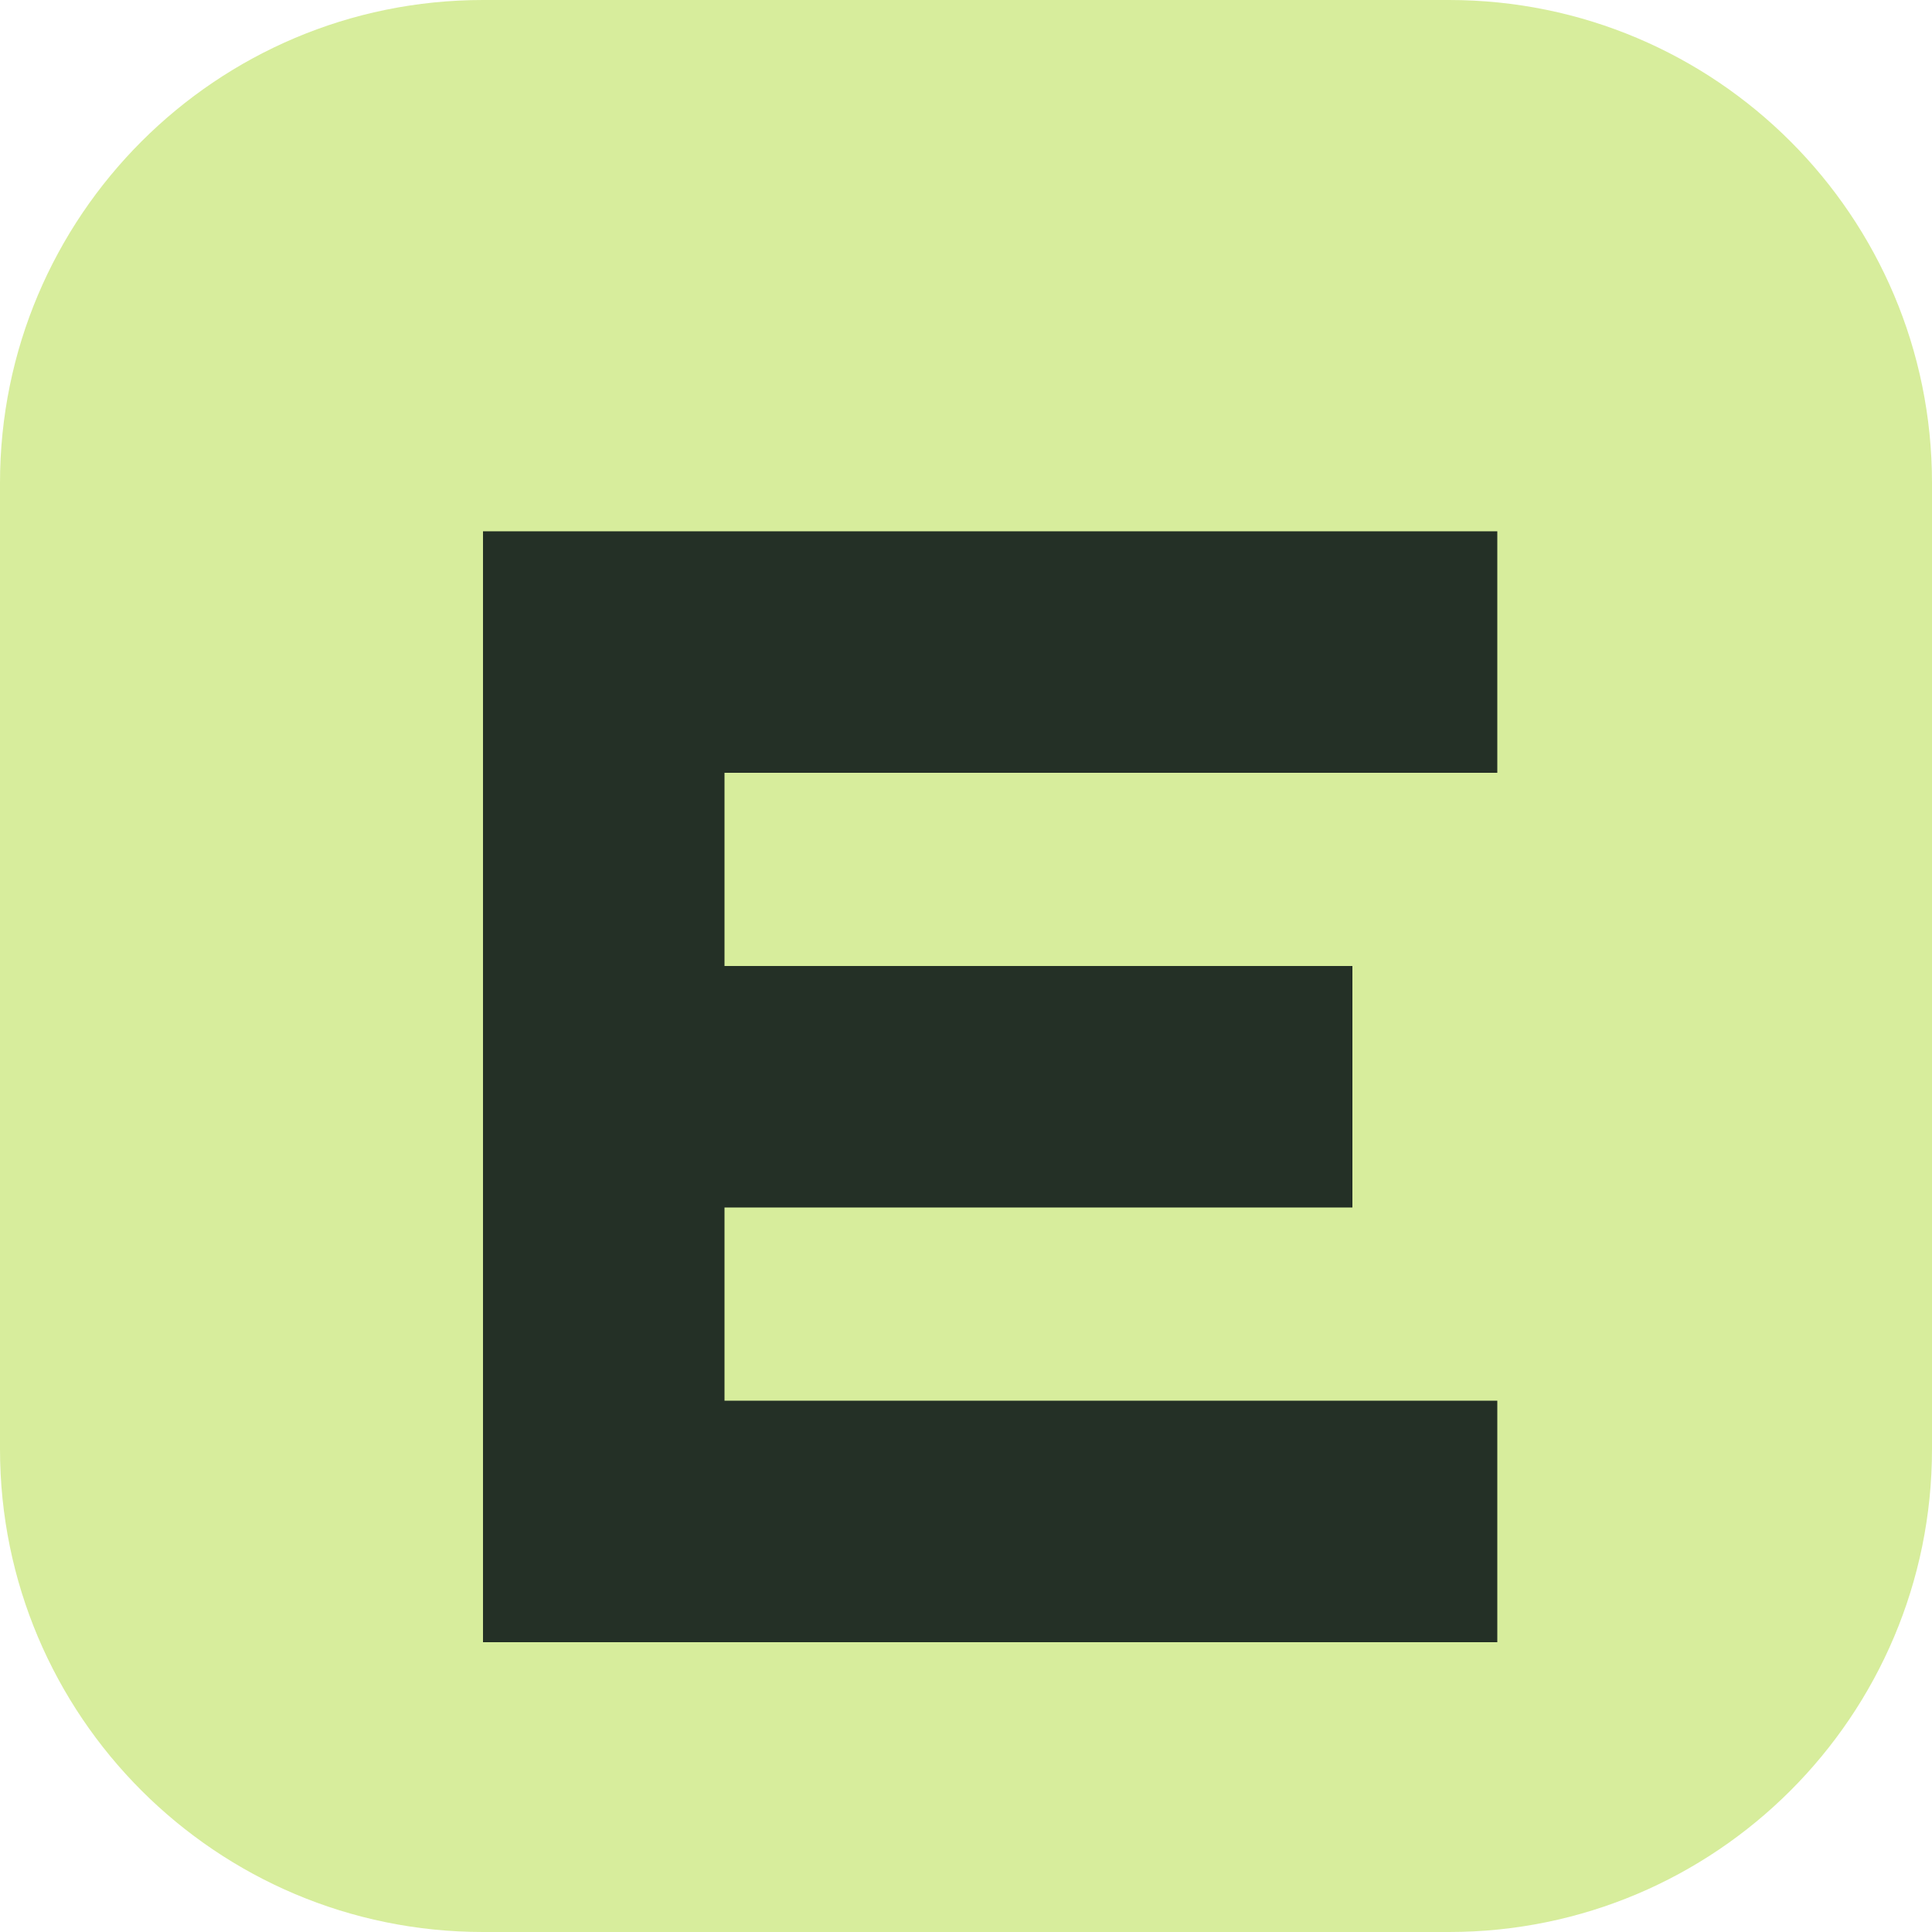
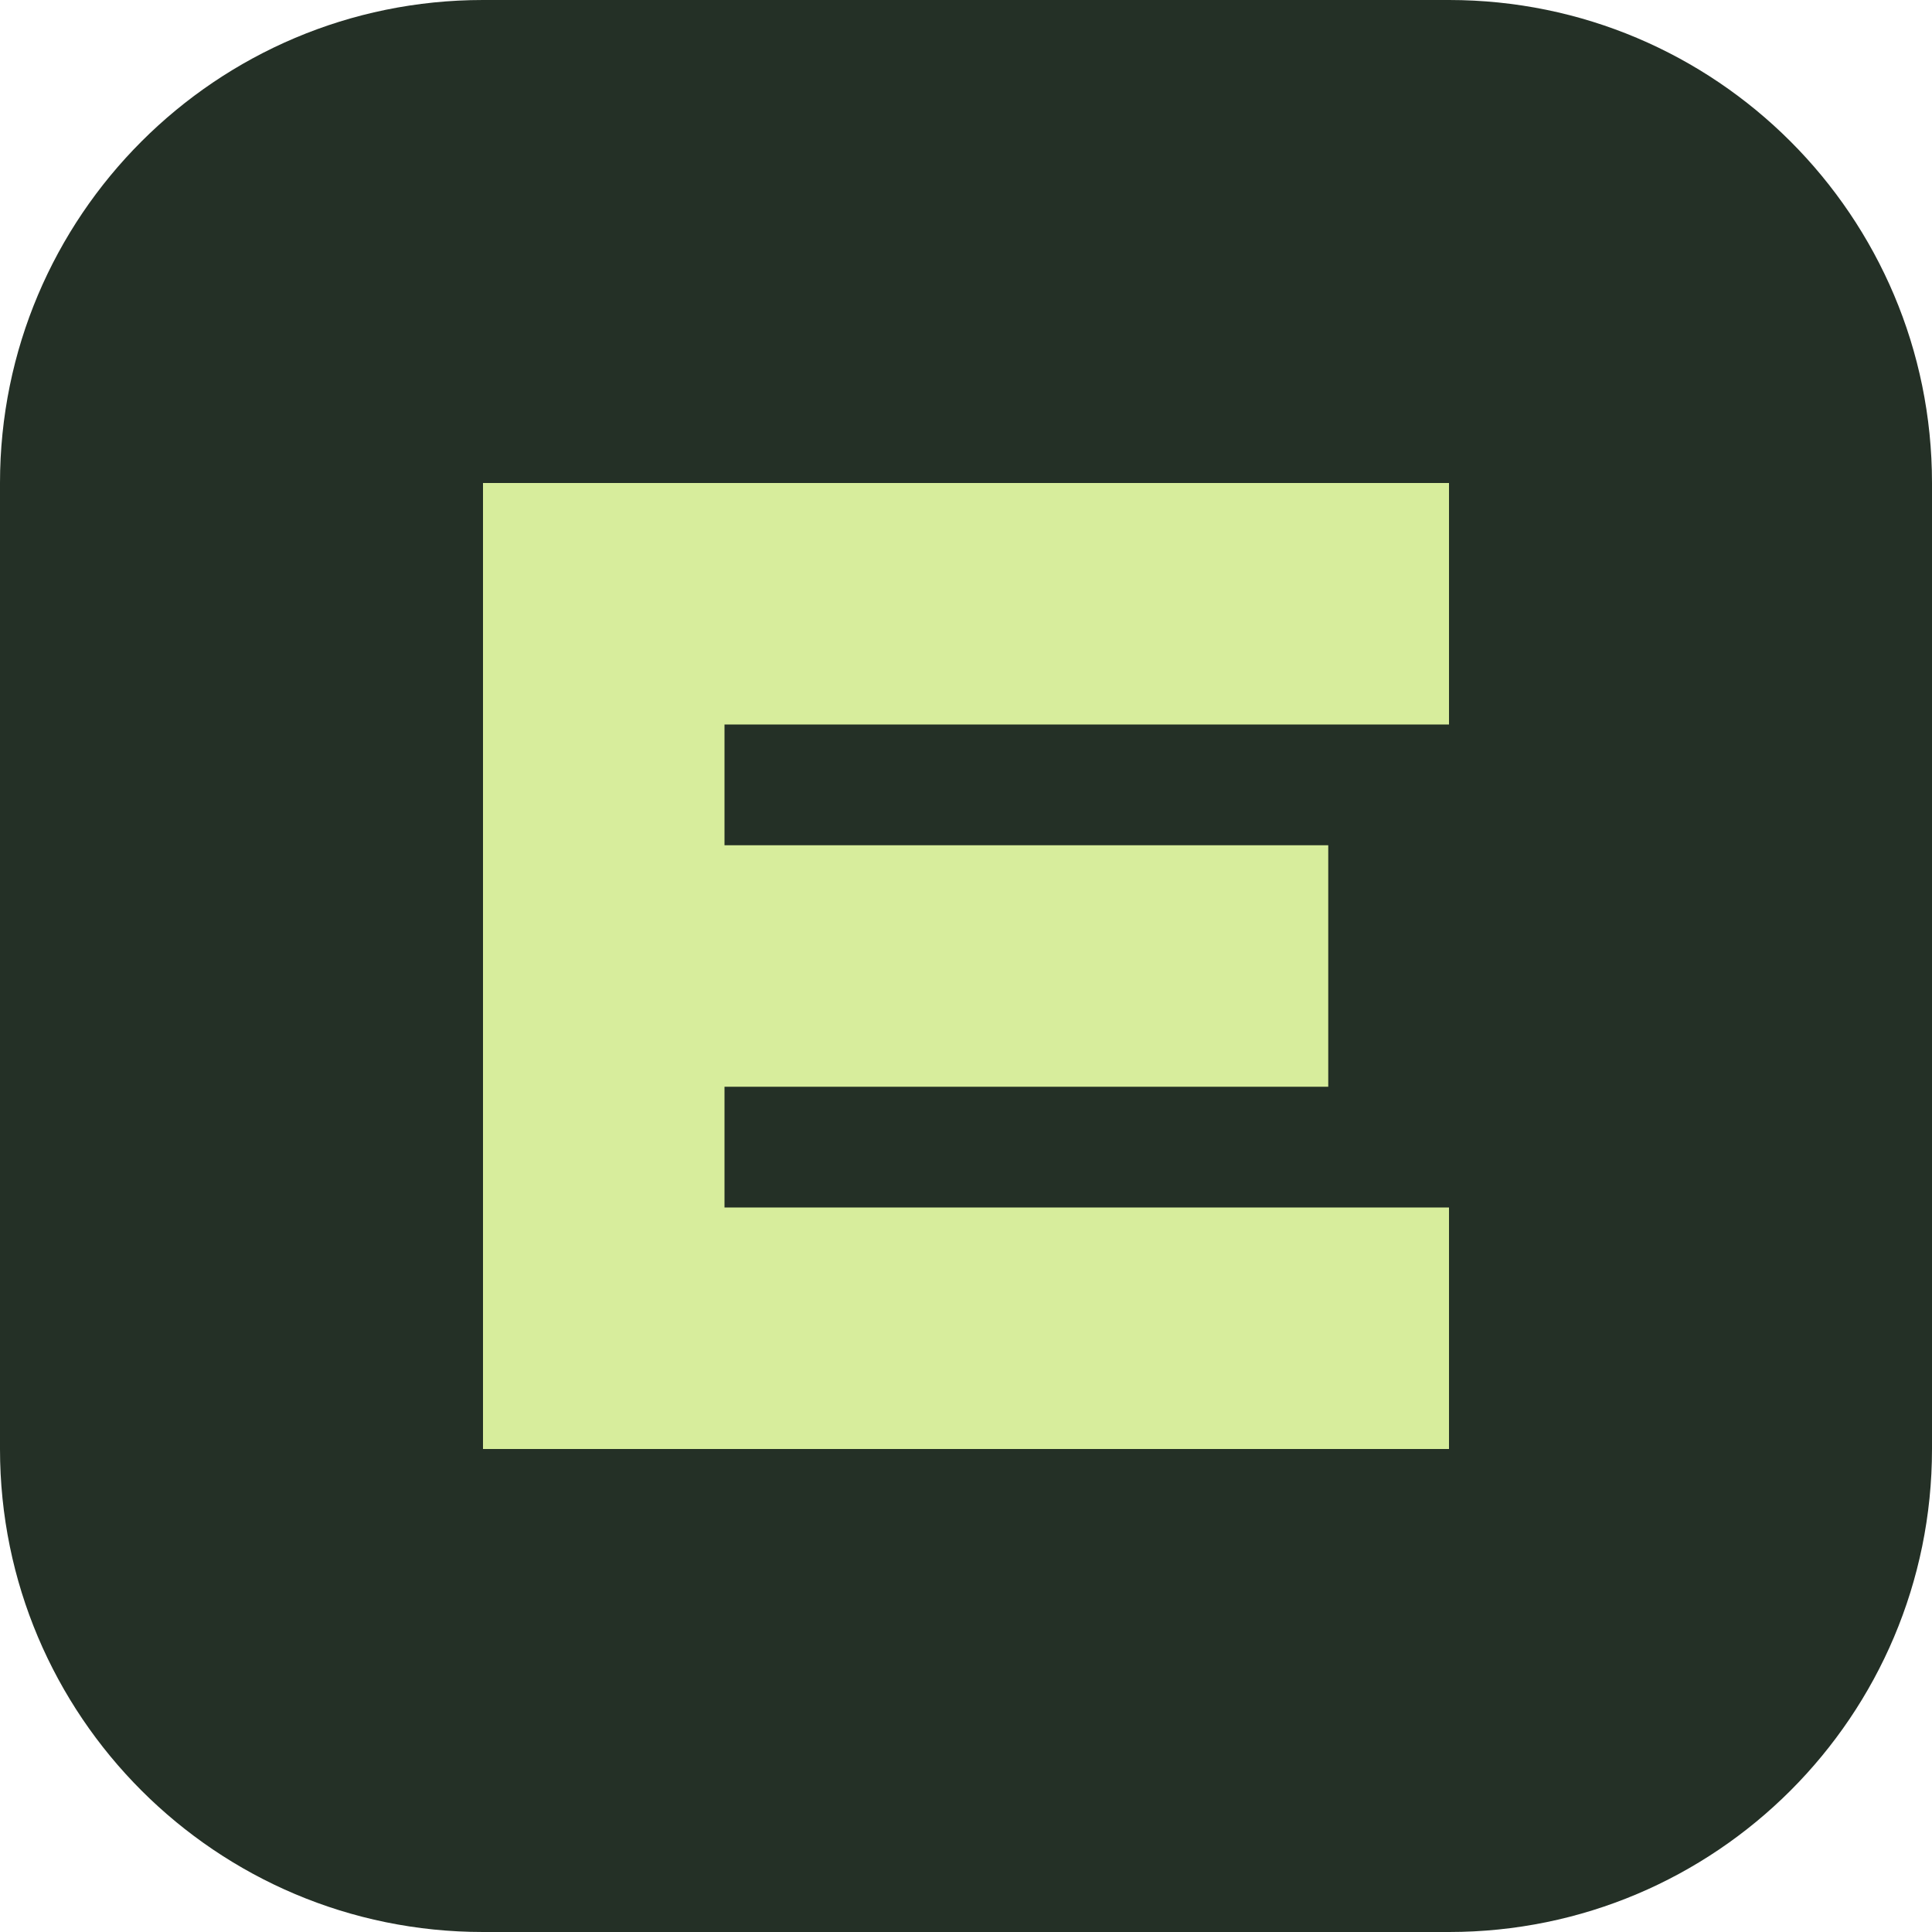
- <svg xmlns="http://www.w3.org/2000/svg" viewBox="0 0 40 40">
-   <rect width="40" height="40" rx="10" fill="#d7ed9c" />
-   <path d="M10 11h21v5H15v4h13v5H15v4h16v5H10z" fill="#243026" />
+ <svg xmlns="http://www.w3.org/2000/svg" viewBox="0 0 32 32">
+   <rect width="32" height="32" rx="8" fill="#243026" />
+   <path d="M8 8h16v4H12v2h10v4H12v2h12v4H8z" fill="#d7ed9c" />
</svg>
